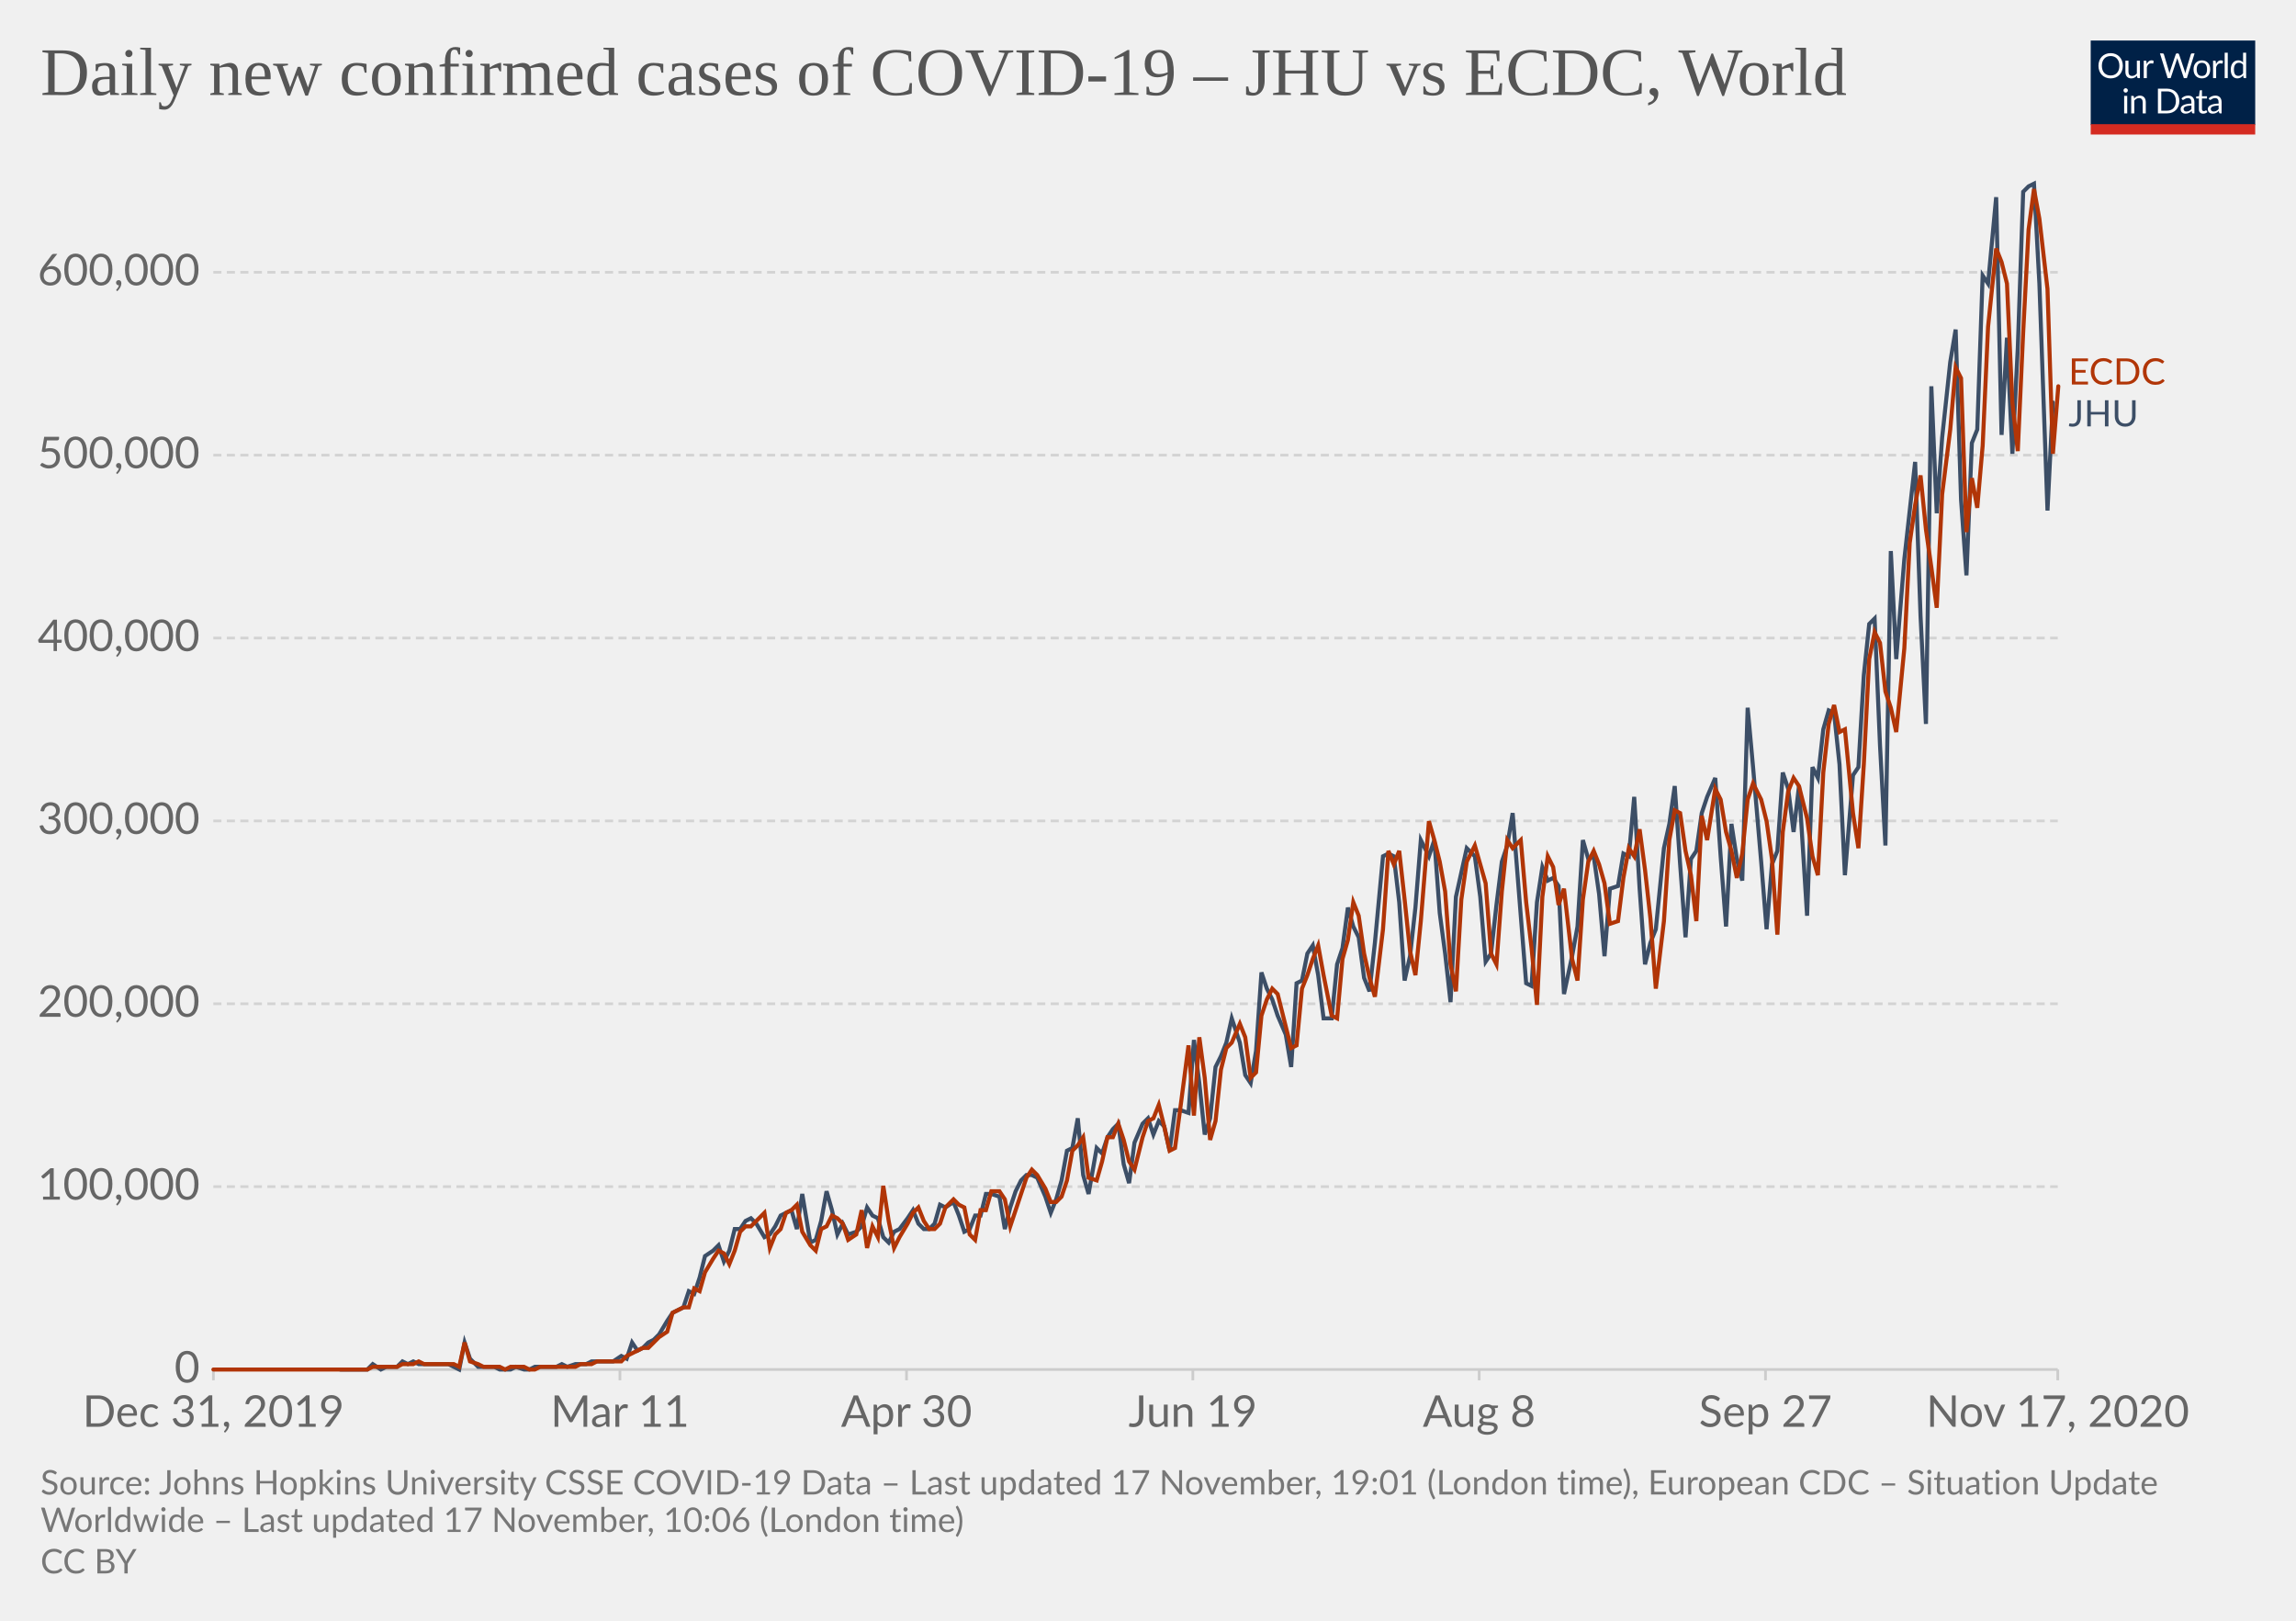
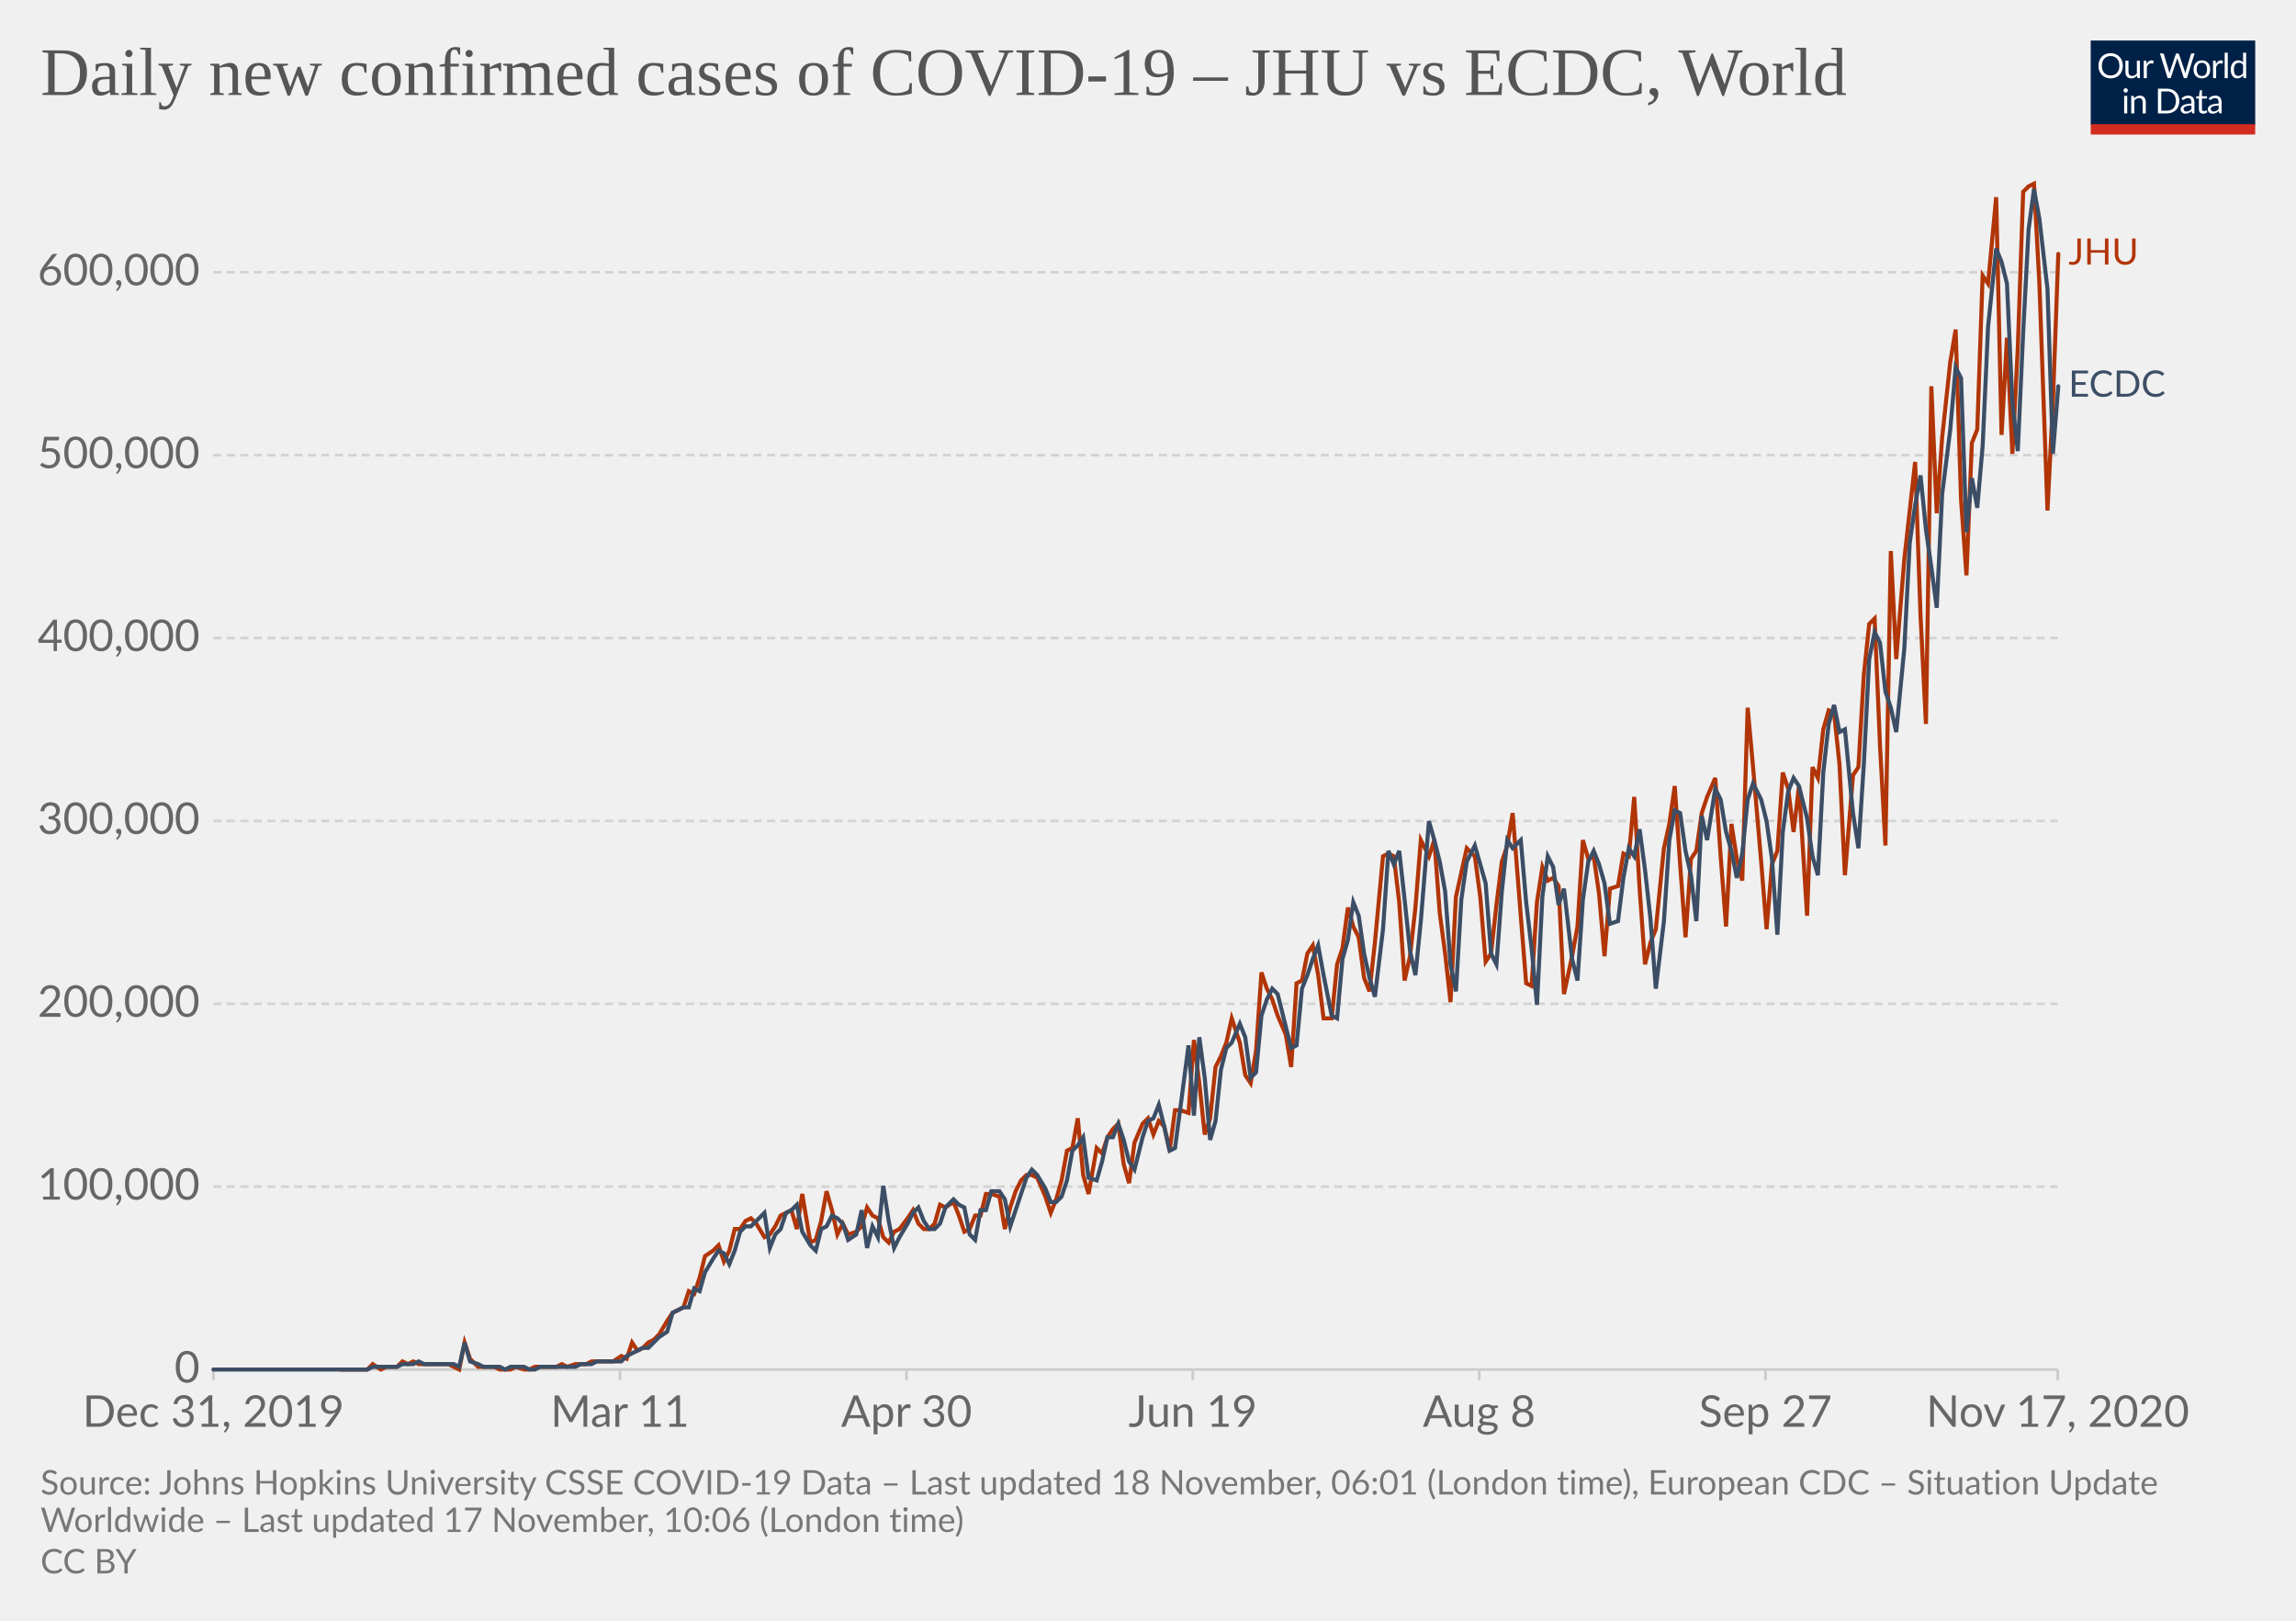
<svg xmlns="http://www.w3.org/2000/svg" version="1.1" style="background-color:#fff;-webkit-font-smoothing:antialiased" width="850" height="600" viewBox="0 0 850 600" font-family="Lato,'Helvetica Neue',Helvetica,Arial,sans-serif" font-size="18" text-rendering="optimizeLegibility">
  <g class="HeaderView">
    <g transform="matrix(.29 0 0 .29 774 15)">
      <svg width="210" height="120" viewBox="0 0 210 120" fill="none">
        <g clip-path="url(#clip0)">
          <path d="M0 0h210v107.89H0V0z" fill="#002147" />
          <path d="M40.98 32.25c0 2.36-.38 4.53-1.12 6.51a14.26 14.26 0 01-8.1 8.4c-1.9.78-4.02 1.17-6.34 1.17a16.6 16.6 0 01-6.33-1.17 14.31 14.31 0 01-8.08-8.4 18.29 18.29 0 01-1.12-6.51c0-2.36.38-4.53 1.12-6.5a14.32 14.32 0 018.07-8.44c1.92-.8 4.03-1.19 6.34-1.19 2.32 0 4.43.4 6.34 1.19 1.92.8 3.56 1.9 4.93 3.34a14.87 14.87 0 013.17 5.1 18.1 18.1 0 011.12 6.5zm-4.38 0c0-1.94-.26-3.68-.8-5.22a10.91 10.91 0 00-2.24-3.89 9.68 9.68 0 00-3.52-2.46 11.95 11.95 0 00-4.62-.86c-1.68 0-3.21.28-4.6.86a9.88 9.88 0 00-3.54 2.46 10.91 10.91 0 00-2.24 3.9c-.53 1.53-.8 3.27-.8 5.2 0 1.94.27 3.68.8 5.22a11.17 11.17 0 002.24 3.9 10.01 10.01 0 003.55 2.44c1.38.56 2.9.83 4.6.83 1.7 0 3.24-.27 4.61-.83a9.8 9.8 0 003.52-2.44 11.17 11.17 0 002.25-3.9c.53-1.54.8-3.28.8-5.21zm26.22-6.54V48H60.5c-.56 0-.9-.27-1.05-.81l-.31-2.4a12.45 12.45 0 01-3.26 2.6c-1.2.64-2.58.96-4.13.96-1.22 0-2.3-.2-3.24-.6a6.52 6.52 0 01-2.33-1.7 7.37 7.37 0 01-1.43-2.67c-.3-1.04-.46-2.2-.46-3.45V25.7h3.91v14.22c0 1.68.38 2.99 1.15 3.91.77.93 1.96 1.39 3.54 1.39 1.16 0 2.24-.27 3.23-.82a10.42 10.42 0 002.8-2.28V25.7h3.91zm8.61 4.47a9.94 9.94 0 012.6-3.56 5.64 5.64 0 013.76-1.3c.47 0 .92.05 1.34.15.44.1.83.27 1.17.49l-.3 2.92c-.09.37-.3.55-.66.55-.2 0-.5-.04-.9-.13a6.21 6.21 0 00-3.24.18c-.54.2-1.03.5-1.47.92-.42.4-.81.9-1.17 1.5-.33.58-.64 1.26-.92 2.02V48H67.7V25.71h2.25c.42 0 .72.08.88.25.16.16.27.44.33.83l.26 3.39zm61.16-13.7L122.75 48h-3.82l-7.99-24.05a21.95 21.95 0 01-.42-1.58 38.36 38.36 0 01-.44 1.58L102.05 48h-3.83L88.4 16.47h3.54c.38 0 .7.1.95.29.26.2.43.43.5.73l6.52 21.9c.1.4.2.83.28 1.28.1.46.2.94.29 1.46l.3-1.46c.12-.47.25-.9.38-1.27l7.41-21.91c.1-.25.26-.48.51-.69.27-.22.58-.33.95-.33h1.23c.38 0 .69.1.92.29.24.2.41.43.53.73l7.4 21.9a28.4 28.4 0 01.68 2.62 29.52 29.52 0 01.52-2.61l6.54-21.91c.07-.27.23-.5.48-.7.27-.21.58-.32.95-.32h3.32zm9.35 8.88c1.63 0 3.1.27 4.4.82a9.43 9.43 0 015.46 5.94c.5 1.4.74 2.98.74 4.73 0 1.76-.25 3.34-.74 4.75a9.43 9.43 0 01-5.46 5.92c-1.3.52-2.77.79-4.4.79-1.64 0-3.12-.27-4.44-.8a9.42 9.42 0 01-3.35-2.3c-.92-1-1.63-2.2-2.13-3.61-.49-1.41-.73-3-.73-4.75s.24-3.33.73-4.73c.5-1.43 1.2-2.64 2.13-3.63a9.4 9.4 0 013.35-2.31c1.32-.55 2.8-.82 4.44-.82zm0 19.89c2.2 0 3.84-.73 4.93-2.2 1.08-1.48 1.63-3.54 1.63-6.18 0-2.66-.55-4.72-1.63-6.2-1.09-1.49-2.73-2.23-4.93-2.23-1.12 0-2.09.2-2.93.57a5.7 5.7 0 00-2.06 1.65 7.5 7.5 0 00-1.24 2.67c-.26 1.04-.4 2.22-.4 3.54 0 2.64.55 4.7 1.64 6.18 1.1 1.47 2.76 2.2 4.99 2.2zm17.97-15.07a9.94 9.94 0 012.6-3.56 5.64 5.64 0 013.76-1.3c.47 0 .91.05 1.34.15.44.1.83.27 1.16.49l-.28 2.92c-.09.37-.31.55-.66.55-.2 0-.5-.04-.9-.13a6.2 6.2 0 00-3.24.18c-.54.2-1.03.5-1.47.92-.43.4-.82.9-1.17 1.5a13.1 13.1 0 00-.92 2.02V48h-3.94V25.71h2.24c.43 0 .72.08.88.25.17.16.28.44.33.83l.27 3.39zm15.04-14.59V48h-3.92V15.6h3.92zm19.55 15.43a6.22 6.22 0 00-2.38-2.05 6.7 6.7 0 00-2.86-.6c-2.07 0-3.66.75-4.77 2.23-1.12 1.48-1.68 3.6-1.68 6.33 0 1.46.13 2.7.38 3.74a7.29 7.29 0 001.1 2.56 4.35 4.35 0 001.78 1.45c.7.3 1.5.46 2.4.46 1.29 0 2.41-.3 3.36-.88a9.6 9.6 0 002.67-2.49V31.02zm3.91-15.43V48h-2.33c-.56 0-.9-.27-1.06-.81l-.35-2.71a12.13 12.13 0 01-3.25 2.77 8.28 8.28 0 01-4.23 1.06 7.31 7.31 0 01-6.14-2.9c-.73-.96-1.3-2.15-1.69-3.57a18.35 18.35 0 01.07-9.48 11.29 11.29 0 011.89-3.7 8.7 8.7 0 017.06-3.34 7.96 7.96 0 016.12 2.62V15.59h3.91zM46.61 70.71V93H42.7V70.71h3.91zm.84-7c0 .39-.08.75-.24 1.09a2.81 2.81 0 01-1.52 1.47 2.67 2.67 0 01-2.16 0 2.9 2.9 0 01-1.45-1.47 2.67 2.67 0 010-2.16c.15-.35.35-.65.6-.9.25-.27.53-.47.85-.62a2.67 2.67 0 012.16 0c.35.15.65.35.9.62.27.25.47.55.62.9.16.34.24.7.24 1.08zm7.97 10.24c.49-.54 1-1.04 1.54-1.48a9.85 9.85 0 013.66-1.84 8.96 8.96 0 015.43.35c.94.4 1.72.97 2.33 1.71a7.36 7.36 0 011.43 2.67c.32 1.04.49 2.19.49 3.45V93h-3.94V78.81c0-1.69-.4-3-1.17-3.92-.76-.93-1.93-1.4-3.5-1.4a6.6 6.6 0 00-3.25.83c-1 .56-1.92 1.31-2.77 2.27V93h-3.94V70.71h2.35c.56 0 .9.28 1.04.82l.3 2.42zm57.7 3.3c0 2.36-.37 4.5-1.11 6.44a14.3 14.3 0 01-3.17 4.98 14.1 14.1 0 01-4.93 3.2c-1.9.76-4.02 1.13-6.33 1.13H85.8V61.47h11.77c2.31 0 4.42.39 6.33 1.15a13.8 13.8 0 018.1 8.18 17.75 17.75 0 011.12 6.45zm-4.37 0c0-1.94-.26-3.67-.8-5.2a10.94 10.94 0 00-2.23-3.87 9.57 9.57 0 00-3.53-2.42 12.23 12.23 0 00-4.61-.83h-7.5v24.62h7.5c1.7 0 3.24-.28 4.61-.84a9.7 9.7 0 003.53-2.4 10.94 10.94 0 002.24-3.87c.53-1.53.8-3.26.8-5.2zm19.8 5.72c-1.8.06-3.34.2-4.62.44-1.26.22-2.3.51-3.1.88-.8.36-1.37.8-1.74 1.3-.35.5-.53 1.05-.53 1.67 0 .58.1 1.1.3 1.52a3 3 0 00.76 1.05c.34.27.73.46 1.17.6.45.11.94.17 1.45.17a7.28 7.28 0 003.5-.81 11.95 11.95 0 002.82-2.2v-4.62zm-12.65-9.11a12.73 12.73 0 013.98-2.66c1.43-.59 3-.88 4.73-.88 1.25 0 2.36.2 3.33.61a6.81 6.81 0 013.94 4.38c.33 1.04.5 2.19.5 3.43V93h-1.74a1.8 1.8 0 01-.88-.18c-.2-.13-.36-.38-.48-.74l-.44-2.12c-.59.55-1.16 1.03-1.72 1.46a9.48 9.48 0 01-3.74 1.7c-.69.15-1.46.23-2.3.23-.87 0-1.69-.12-2.45-.35a5.34 5.34 0 01-3.34-2.93 6.64 6.64 0 01-.49-2.64c0-.88.25-1.72.73-2.53a6.33 6.33 0 012.35-2.17c1.09-.63 2.5-1.15 4.25-1.54 1.75-.41 3.89-.65 6.42-.7v-1.75c0-1.73-.37-3.03-1.12-3.91-.75-.9-1.84-1.34-3.28-1.34-.97 0-1.78.12-2.44.37-.64.23-1.2.5-1.7.81l-1.23.82c-.33.23-.67.35-1 .35-.27 0-.5-.07-.69-.2a2.1 2.1 0 01-.48-.53l-.7-1.25zm27.67 19.5c-1.76 0-3.12-.5-4.07-1.48-.94-.98-1.41-2.4-1.41-4.25V74h-2.68a.9.9 0 01-.6-.2c-.16-.14-.24-.36-.24-.66v-1.56l3.65-.46.9-6.89a.9.9 0 01.29-.52.88.88 0 01.62-.22H142v7.67h6.44V74H142v13.38c0 .94.22 1.63.68 2.09.45.45 1.04.68 1.76.68a3.21 3.21 0 001.85-.53l.55-.35c.16-.12.3-.18.41-.18.2 0 .4.13.55.38l1.15 1.87a7.45 7.45 0 01-2.44 1.5c-.96.35-1.94.52-2.95.52zm19.68-10.4c-1.8.07-3.34.21-4.62.45-1.26.22-2.3.51-3.1.88-.8.36-1.37.8-1.74 1.3-.35.5-.53 1.05-.53 1.67 0 .58.1 1.1.3 1.52.18.42.44.77.76 1.05.34.27.73.46 1.17.6.45.11.94.17 1.45.17a7.3 7.3 0 003.5-.81 12.04 12.04 0 002.82-2.2v-4.62zm-12.65-9.1a12.72 12.72 0 013.99-2.66c1.42-.59 3-.88 4.72-.88 1.25 0 2.36.2 3.33.61a6.81 6.81 0 013.94 4.38c.33 1.04.5 2.19.5 3.43V93h-1.74a1.8 1.8 0 01-.88-.18c-.2-.13-.36-.38-.48-.74l-.44-2.12c-.59.55-1.16 1.03-1.72 1.46a9.48 9.48 0 01-3.74 1.7c-.69.15-1.46.23-2.3.23-.87 0-1.69-.12-2.45-.35a5.33 5.33 0 01-3.34-2.93 6.62 6.62 0 01-.49-2.64c0-.88.25-1.72.73-2.53a6.33 6.33 0 012.35-2.17c1.09-.63 2.5-1.15 4.25-1.54a31.2 31.2 0 016.42-.7v-1.75c0-1.73-.37-3.03-1.12-3.91-.75-.9-1.84-1.34-3.28-1.34-.97 0-1.78.12-2.44.37-.64.23-1.2.5-1.7.81-.46.3-.87.57-1.22.82-.34.23-.68.35-1.02.35-.26 0-.49-.07-.68-.2a1.88 1.88 0 01-.48-.53l-.7-1.25z" fill="#fff" />
          <path fill="#D42B21" d="M0 106.79h210V120H0z" />
        </g>
        <defs>
          <clipPath id="clip0">
            <path fill="#fff" d="M0 0h210v120H0z" />
          </clipPath>
        </defs>
      </svg>
    </g>
    <a href="https://ourworldindata.org/grapher/covid-cases-per-day-jhu-ecdc?tab=chart&amp;stackMode=absolute&amp;region=World" target="_blank" rel="noopener" font-family="&quot;Playfair Display&quot;,Georgia,&quot;Times New Roman&quot;,serif">
      <text font-size="25.2" x="15" y="35.2" fill="#555">
        <tspan x="15" y="35.16">Daily new confirmed cases of COVID-19 – JHU vs ECDC, World</tspan>
      </text>
    </a>
  </g>
  <g class="LineChart">
    <defs>
      <clipPath id="a">
        <path d="M68.97 0h830v920.4h-830z" />
      </clipPath>
    </defs>
    <g class="DualAxisView">
      <g class="HorizontalAxis">
        <path stroke="#ccc" d="M79 507v4M229.5 507v4M335.6 507v4M441.6 507v4M547.6 507v4M653.6 507v4M761.8 507v4" />
        <text x="79" y="528.2" fill="#666" text-anchor="middle" font-size="16.2">Dec 31, 2019</text>
        <text x="229.5" y="528.2" fill="#666" text-anchor="middle" font-size="16.2">Mar 11</text>
        <text x="335.6" y="528.2" fill="#666" text-anchor="middle" font-size="16.2">Apr 30</text>
        <text x="441.6" y="528.2" fill="#666" text-anchor="middle" font-size="16.2">Jun 19</text>
        <text x="547.6" y="528.2" fill="#666" text-anchor="middle" font-size="16.2">Aug 8</text>
        <text x="653.6" y="528.2" fill="#666" text-anchor="middle" font-size="16.2">Sep 27</text>
        <text x="761.8" y="528.2" fill="#666" text-anchor="middle" font-size="16.2">Nov 17, 2020</text>
      </g>
      <g class="VerticalAxis" fill="#666" dominant-baseline="middle" text-anchor="end" font-size="16.2">
        <text x="73.97" y="507">0</text>
        <text x="73.97" y="439.3">100,000</text>
        <text x="73.97" y="371.6">200,000</text>
        <text x="73.97" y="303.9">300,000</text>
        <text x="73.97" y="236.2">400,000</text>
        <text x="73.97" y="168.5">500,000</text>
        <text x="73.97" y="100.8">600,000</text>
      </g>
      <g class="AxisGridLines horizontalLines">
        <path stroke="#ccc" d="M78.97 507h682.82" />
        <path stroke="#d3d3d3" stroke-dasharray="3,2" d="M78.97 439.3h682.82M78.97 371.6h682.82M78.97 303.9h682.82M78.97 236.2h682.82M78.97 168.5h682.82M78.97 100.8h682.82" />
      </g>
    </g>
    <g clip-path="url(#a)">
      <g class="LineLabels" cursor="default">
        <g class="legendMark">
-           <text font-size="13.5" x="765.8" y="142.4" fill="#B13507">
-             <tspan x="765.79" y="142.35">ECDC</tspan>
+           <text font-size="13.5" x="765.8" y="98" fill="#B13507">
+             <tspan x="765.79" y="97.95">JHU</tspan>
          </text>
        </g>
        <g class="legendMark">
-           <text font-size="13.5" x="765.8" y="157.9" fill="#3C4E66">
-             <tspan x="765.79" y="157.85">JHU</tspan>
+           <text font-size="13.5" x="765.8" y="146.9" fill="#3C4E66">
+             <tspan x="765.79" y="146.85">ECDC</tspan>
          </text>
        </g>
      </g>
      <g class="Lines">
        <g class="key-World_0">
-           <path stroke="#3C4E66" stroke-linecap="round" d="M126 507h10l2-2 3 2 2-1h4l2-2 2 1 2-1 2 1h11l2 1 2 1 2-10 2 6 3 3h6l2 1h4l2-1 3 1h2l2-1h8l2-1 2 1 3-1h4l2-1h8l3-2 2 1 2-6 2 3 2-1 2-2 2-1 2-2 3-5 2-3 2-1 2-1 2-6 2 1 2-6 2-8 3-2 2-2 2 6 2-4 2-8h2l2-3 2-1 2 2 3 5 2-1 2-3 2-4 2-1 2-1 2 7 2-13 3 18 2-1 2-7 2-11 2 7 2 9 2-4 2 4 3-1 2-2 2-7 2 3 2 1 2 7 2 2 2-4 2-1 3-4 2-3 2 5 2 2h2l2-2 2-7 2 1 3-2 2 5 2 6 2-1 2-5h2l2-8h2l3 1 2 12 2-8 2-6 2-4 2-2h2l2 1 3 7 2 6 2-5 2-7 2-11 2-1 2-11 2 21 2 7 3-17 2 2 2-6 2-3 2-2 2 15 2 7 2-15 3-7 2-2 2 6 2-5 2 2 2 9 2-15h2l3 1 2-27 2 16 2 19 2-6 2-19 2-4 2-5 2-9 3 9 2 12 2 3 2-12 2-29 2 6 2 4 2 6 3 7 2 12 2-31 2-1 2-10 2-3 2 11 2 16h3l2-20 2-6 2-15 2 7 2 4 2 15 2 5 2-18 3-32 2-1 2 1 2 17 2 29 2-9 2-18 2-25 3 6 2-6 2 27 2 15 2 18 2-39 2-9 2-9 3 3 2 15 2 24 2-3 2-18 2-16 2-6 2-12 3 38 2 25 2 1 2-31 2-13 2 5 2-1 2 3 2 40 3-14 2-11 2-32 2 7 2-1 2 14 2 23 2-25 3-1 2-12 2 1 2-22 2 34 2 28 2-8 2-5 3-30 2-9 2-14 2 29 2 27 2-29 2-3 2-14 2-6 3-7 2 29 2 26 2-38 2 13 2 8 2-64 2 22 3 35 2 25 2-24 2-5 2-29 2 6 2 16 2-17 3 48 2-55 2 4 2-18 2-7 2 1 2 19 2 41 3-37 2-3 2-34 2-19 2-2 2 47 2 37 2-109 2 40 3-37 2-18 2-18 2 57 2 40 2-125 2 47 2-28 3-28 2-12 2 63 2 28 2-49 2-5 2-57 2 3 3-32 2 88 2-36 2 43 2-39 2-58 2-2 2-1 2 37 3 84 2-40" fill="none" stroke-width="1.5" />
+           <path stroke="#B13507" stroke-linecap="round" d="M126 507h10l2-2 3 2 2-1h4l2-2 2 1 2-1 2 1h11l2 1 2 1 2-10 2 6 3 3h6l2 1h4l2-1 3 1h2l2-1h8l2-1 2 1 3-1h4l2-1h8l3-2 2 1 2-6 2 3 2-1 2-2 2-1 2-2 3-5 2-3 2-1 2-1 2-6 2 1 2-6 2-8 3-2 2-2 2 6 2-4 2-8h2l2-3 2-1 2 2 3 5 2-1 2-3 2-4 2-1 2-1 2 7 2-13 3 18 2-1 2-7 2-11 2 7 2 9 2-4 2 4 3-1 2-2 2-7 2 3 2 1 2 7 2 2 2-4 2-1 3-4 2-3 2 5 2 2h2l2-2 2-7 2 1 3-2 2 5 2 6 2-1 2-5h2l2-8h2l3 1 2 12 2-8 2-6 2-4 2-2h2l2 1 3 7 2 6 2-5 2-7 2-11 2-1 2-11 2 21 2 7 3-17 2 2 2-6 2-3 2-2 2 15 2 7 2-15 3-7 2-2 2 6 2-5 2 2 2 9 2-15h2l3 1 2-27 2 16 2 19 2-6 2-19 2-4 2-5 2-9 3 9 2 12 2 3 2-12 2-29 2 6 2 4 2 6 3 7 2 12 2-31 2-1 2-10 2-3 2 11 2 16h3l2-20 2-6 2-15 2 7 2 4 2 15 2 5 2-18 3-32 2-1 2 1 2 17 2 29 2-9 2-18 2-25 3 6 2-6 2 27 2 15 2 18 2-39 2-9 2-9 3 3 2 15 2 24 2-3 2-18 2-16 2-6 2-12 3 38 2 25 2 1 2-31 2-13 2 5 2-1 2 3 2 40 3-14 2-11 2-32 2 7 2-1 2 14 2 23 2-25 3-1 2-12 2 1 2-22 2 34 2 28 2-8 2-5 3-30 2-9 2-14 2 29 2 27 2-29 2-3 2-14 2-6 3-7 2 29 2 26 2-38 2 13 2 8 2-64 2 22 3 35 2 25 2-24 2-5 2-29 2 6 2 16 2-17 3 48 2-55 2 4 2-18 2-7 2 1 2 19 2 41 3-37 2-3 2-34 2-19 2-2 2 47 2 37 2-109 2 40 3-37 2-18 2-18 2 57 2 40 2-125 2 47 2-28 3-28 2-12 2 63 2 28 2-49 2-5 2-57 2 3 3-32 2 88 2-36 2 43 2-39 2-58 2-2 2-1 2 37 3 84 2-40 2-55" fill="none" stroke-width="1.5" />
        </g>
        <g class="key-World_1">
-           <path stroke="#B13507" stroke-linecap="round" d="M79 507h57l2-1h9l2-1h4l2-1 2 1h11l2 1 2-9 2 7 3 1 2 1h6l2 1 2-1h5l2 1h2l2-1h13l2-1h4l2-1h9l2-2 2-1 2-1 2-1h2l2-2 2-2 3-2 2-7 2-1 2-1h2l2-7 2 1 2-7 3-5 2-3 2 1 2 4 2-5 2-7 2-2h2l2-2 3-3 2 13 2-5 2-2 2-6 2-1 2-2 2 10 3 5 2 2 2-8 2-1 2-4 2 1 2 2 2 6 3-2 2-9 2 14 2-8 2 4 2-19 2 13 2 10 2-4 3-5 2-4 2-2 2 5 2 3h2l2-2 2-6 3-3 2 2 2 1 2 10 2 2 2-11h2l2-7h3l2 3 2 10 2-6 2-6 2-6 2-3 2 2 3 5 2 5h2l2-2 2-6 2-11 2-2 2-3 2 15 3 1 2-7 2-9h2l2-5 2 6 2 8 2 3 3-12 2-6 2-1 2-5 2 8 2 9 2-1 2-15 3-23 2 26 2-29 2 15 2 23 2-7 2-19 2-8 2-2 3-7 2 5 2 15 2-2 2-21 2-6 2-4 2 2 3 12 2 8 2-1 2-21 2-5 2-6 2-5 2 11 3 15 2 1 2-22 2-7 2-14 2 5 2 14 2 9 2 7 3-25 2-29 2 5 2-5 2 18 2 19 2 9 2-20 3-37 2 7 2 8 2 11 2 27 2 10 2-34 2-14 3-6 2 7 2 7 2 26 2 4 2-27 2-19 2 3 3-3 2 23 2 17 2 21 2-40 2-15 2 4 2 14 2-6 3 26 2 8 2-30 2-14 2-4 2 5 2 7 2 15 3-1 2-16 2-11 2 3 2-10 2 15 2 18 2 26 3-25 2-30 2-11 2 1 2 14 2 9 2 17 2-39 2 9 3-19 2 4 2 12 2 7 2 10 2-9 2-20 2-6 3 6 2 8 2 14 2 28 2-38 2-15 2-5 2 3 3 12 2 14 2 7 2-38 2-18 2-7 2 10 2-1 3 31 2 13 2-31 2-39 2-10 2 4 2 18 2 6 2 9 3-31 2-39 2-14 2-11 2 20 2 14 2 15 2-42 3-24 2-23 2 4 2 57 2-20 2 11 2-23 2-44 3-29 2 5 2 8 2 44 2 18 2-44 2-38 2-15 2 11 3 26 2 61 2-25" fill="none" stroke-width="1.5" />
+           <path stroke="#3C4E66" stroke-linecap="round" d="M79 507h57l2-1h9l2-1h4l2-1 2 1h11l2 1 2-9 2 7 3 1 2 1h6l2 1 2-1h5l2 1h2l2-1h13l2-1h4l2-1h9l2-2 2-1 2-1 2-1h2l2-2 2-2 3-2 2-7 2-1 2-1h2l2-7 2 1 2-7 3-5 2-3 2 1 2 4 2-5 2-7 2-2h2l2-2 3-3 2 13 2-5 2-2 2-6 2-1 2-2 2 10 3 5 2 2 2-8 2-1 2-4 2 1 2 2 2 6 3-2 2-9 2 14 2-8 2 4 2-19 2 13 2 10 2-4 3-5 2-4 2-2 2 5 2 3h2l2-2 2-6 3-3 2 2 2 1 2 10 2 2 2-11h2l2-7h3l2 3 2 10 2-6 2-6 2-6 2-3 2 2 3 5 2 5h2l2-2 2-6 2-11 2-2 2-3 2 15 3 1 2-7 2-9h2l2-5 2 6 2 8 2 3 3-12 2-6 2-1 2-5 2 8 2 9 2-1 2-15 3-23 2 26 2-29 2 15 2 23 2-7 2-19 2-8 2-2 3-7 2 5 2 15 2-2 2-21 2-6 2-4 2 2 3 12 2 8 2-1 2-21 2-5 2-6 2-5 2 11 3 15 2 1 2-22 2-7 2-14 2 5 2 14 2 9 2 7 3-25 2-29 2 5 2-5 2 18 2 19 2 9 2-20 3-37 2 7 2 8 2 11 2 27 2 10 2-34 2-14 3-6 2 7 2 7 2 26 2 4 2-27 2-19 2 3 3-3 2 23 2 17 2 21 2-40 2-15 2 4 2 14 2-6 3 26 2 8 2-30 2-14 2-4 2 5 2 7 2 15 3-1 2-16 2-11 2 3 2-10 2 15 2 18 2 26 3-25 2-30 2-11 2 1 2 14 2 9 2 17 2-39 2 9 3-19 2 4 2 12 2 7 2 10 2-9 2-20 2-6 3 6 2 8 2 14 2 28 2-38 2-15 2-5 2 3 3 12 2 14 2 7 2-38 2-18 2-7 2 10 2-1 3 31 2 13 2-31 2-39 2-10 2 4 2 18 2 6 2 9 3-31 2-39 2-14 2-11 2 20 2 14 2 15 2-42 3-24 2-23 2 4 2 57 2-20 2 11 2-23 2-44 3-29 2 5 2 8 2 44 2 18 2-44 2-38 2-15 2 11 3 26 2 61 2-25" fill="none" stroke-width="1.5" />
        </g>
      </g>
    </g>
  </g>
  <g class="SourcesFooter" fill="#777">
    <g class="clickable" fill="#777">
      <text font-size="12.6" x="15" y="553.3">
-         <tspan x="15" y="553.28">Source: Johns Hopkins University CSSE COVID-19 Data – Last updated 17 November, 19:01 (London time), European CDC – Situation Update</tspan>
+         <tspan x="15" y="553.28">Source: Johns Hopkins University CSSE COVID-19 Data – Last updated 18 November, 06:01 (London time), European CDC – Situation Update</tspan>
        <tspan x="15" y="567.14">Worldwide – Last updated 17 November, 10:06 (London time)</tspan>
      </text>
    </g>
    <text font-size="12.6" x="15" y="582.5">
      <tspan x="15" y="582.48">
        <a class="cclogo" href="http://creativecommons.org/licenses/by/4.0/deed.en_US" target="_blank" fill="#777">CC BY</a>
      </tspan>
    </text>
  </g>
</svg>
